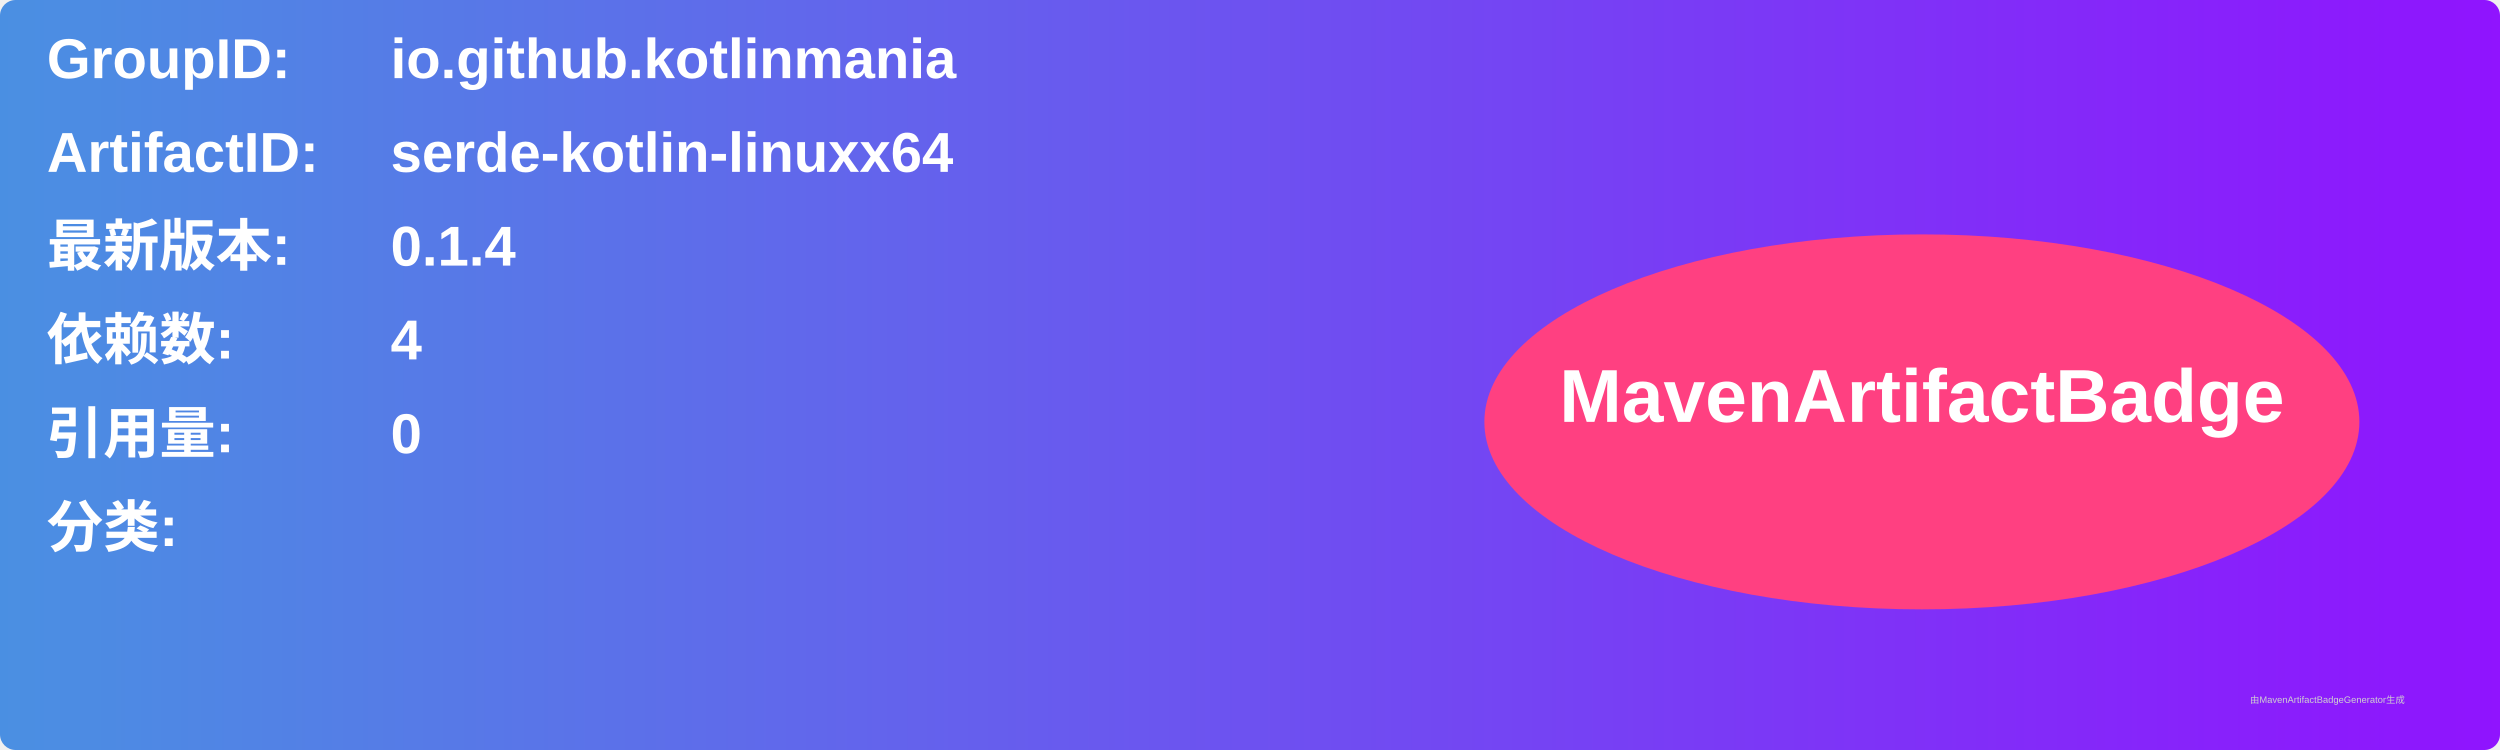
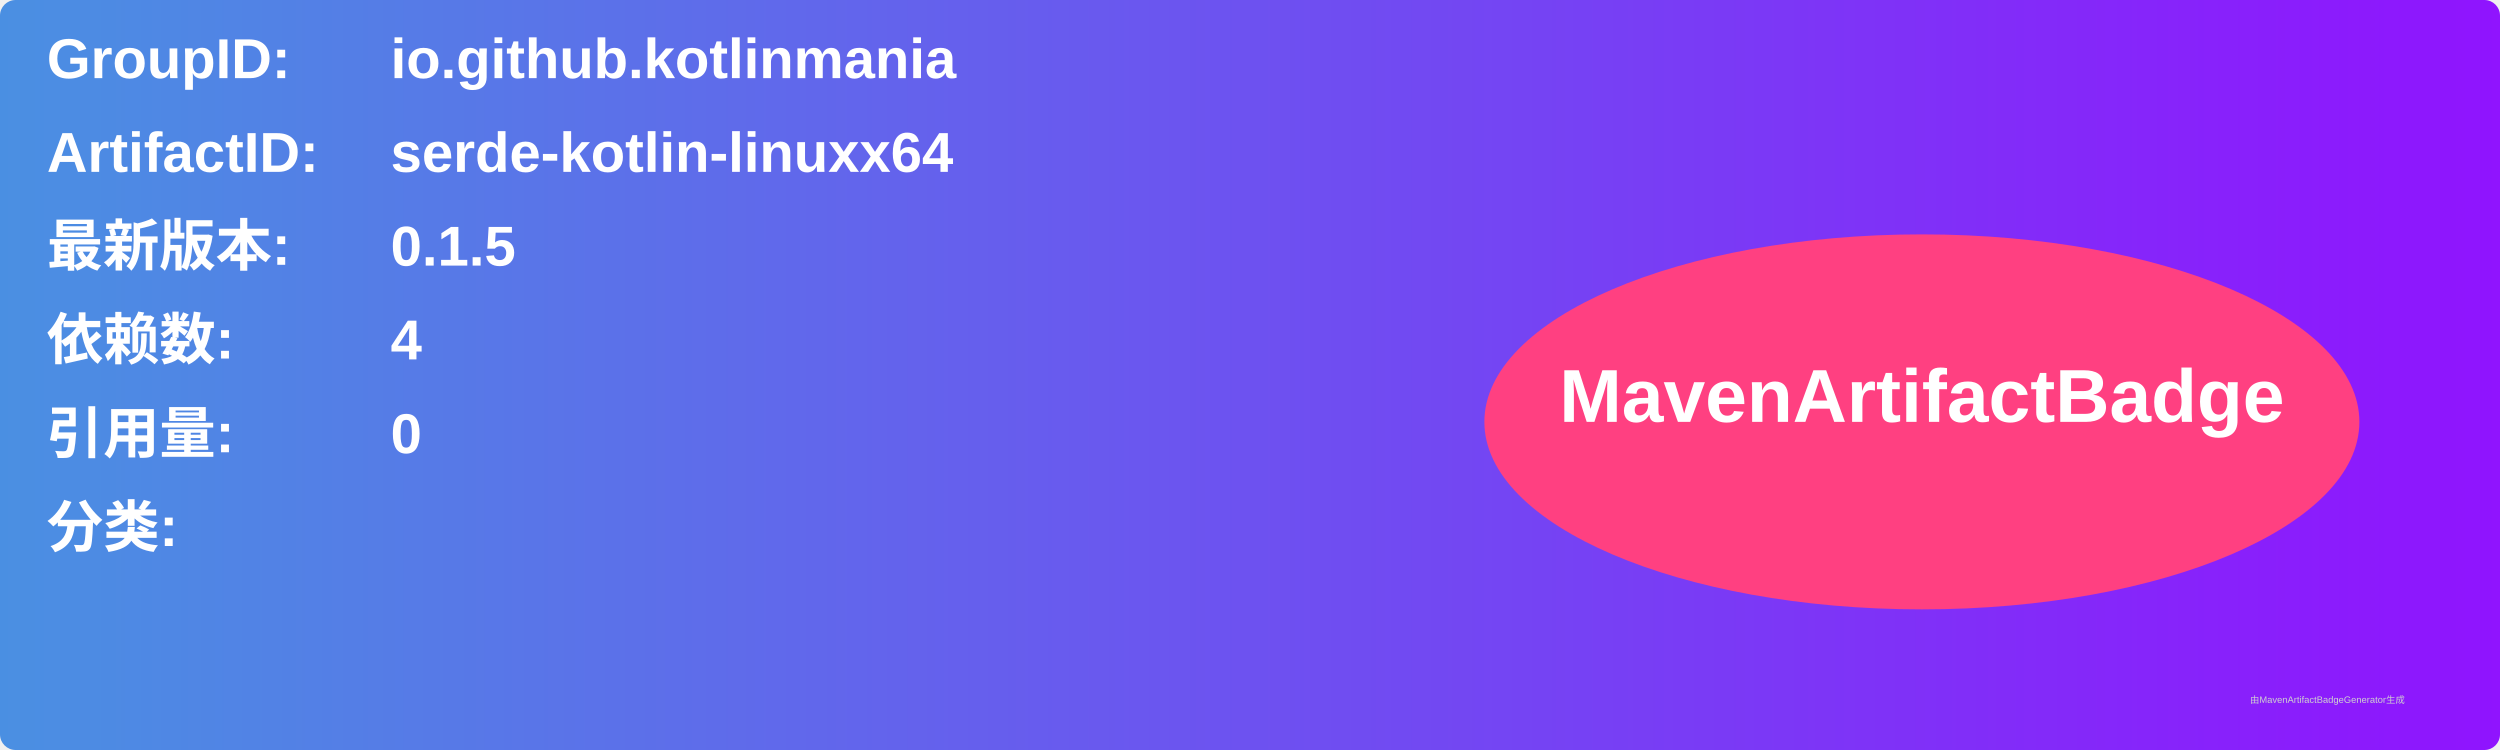
<svg xmlns="http://www.w3.org/2000/svg" width="800" height="240" viewBox="0 0 800 240">
  <linearGradient id="grad" x1="0%" y1="0%" x2="100%" y2="0%">
    <stop offset="0%" stop-color="#4a90e2" />
    <stop offset="100%" stop-color="#9013fe" />
  </linearGradient>
  <rect width="100%" height="100%" rx="5" ry="5" fill="url(#grad)" />
  <g transform="translate(15, 15)">
    <text x="0" y="10" font-family="Arial" font-size="18" fill="white" font-weight="bold" width="260">GroupID:</text>
    <text x="110" y="10" font-family="Arial" font-size="18" fill="white" font-weight="bold" width="460">io.github.kotlinmania</text>
    <text x="0" y="40" font-family="Arial" font-size="18" fill="white" font-weight="bold" width="260">ArtifactID:</text>
    <text x="110" y="40" font-family="Arial" font-size="18" fill="white" font-weight="bold" width="460">serde-kotlin-linuxx64</text>
    <text x="0" y="70" font-family="Arial" font-size="18" fill="white" font-weight="bold">最新版本:</text>
    <text x="110" y="70" font-family="Arial" font-size="18" fill="white" font-weight="bold">
-       <tspan font-weight="bold">0.1.4</tspan>
+       <tspan font-weight="bold">0.1.5</tspan>
    </text>
    <text x="0" y="100" font-family="Arial" font-size="18" fill="white" font-weight="bold">依赖数: </text>
    <text x="110" y="100" font-family="Arial" font-size="18" fill="white">
      <tspan font-weight="bold">4</tspan>
    </text>
    <text x="0" y="130" font-family="Arial" font-size="18" fill="white" font-weight="bold">引用量: </text>
    <text x="110" y="130" font-family="Arial" font-size="18" fill="white">
      <tspan font-weight="bold">0</tspan>
    </text>
    <text x="0" y="160" font-family="Arial" font-size="18" fill="white" font-weight="bold">分类:</text>
    <text x="10" y="190" font-family="Arial" font-size="10" fill="white">
      <tspan font-weight="bold" />
    </text>
    <ellipse cx="600" cy="120" rx="140" ry="60" fill="#ff4081" />
    <text x="600" y="120" text-anchor="middle" font-family="Arial" font-size="24" fill="white" font-weight="bold">MavenArtifactBadge</text>
  </g>
  <text x="720" y="225" font-family="Arial" font-size="3" fill="#d0d0d0">由MavenArtifactBadgeGenerator生成</text>
</svg>
